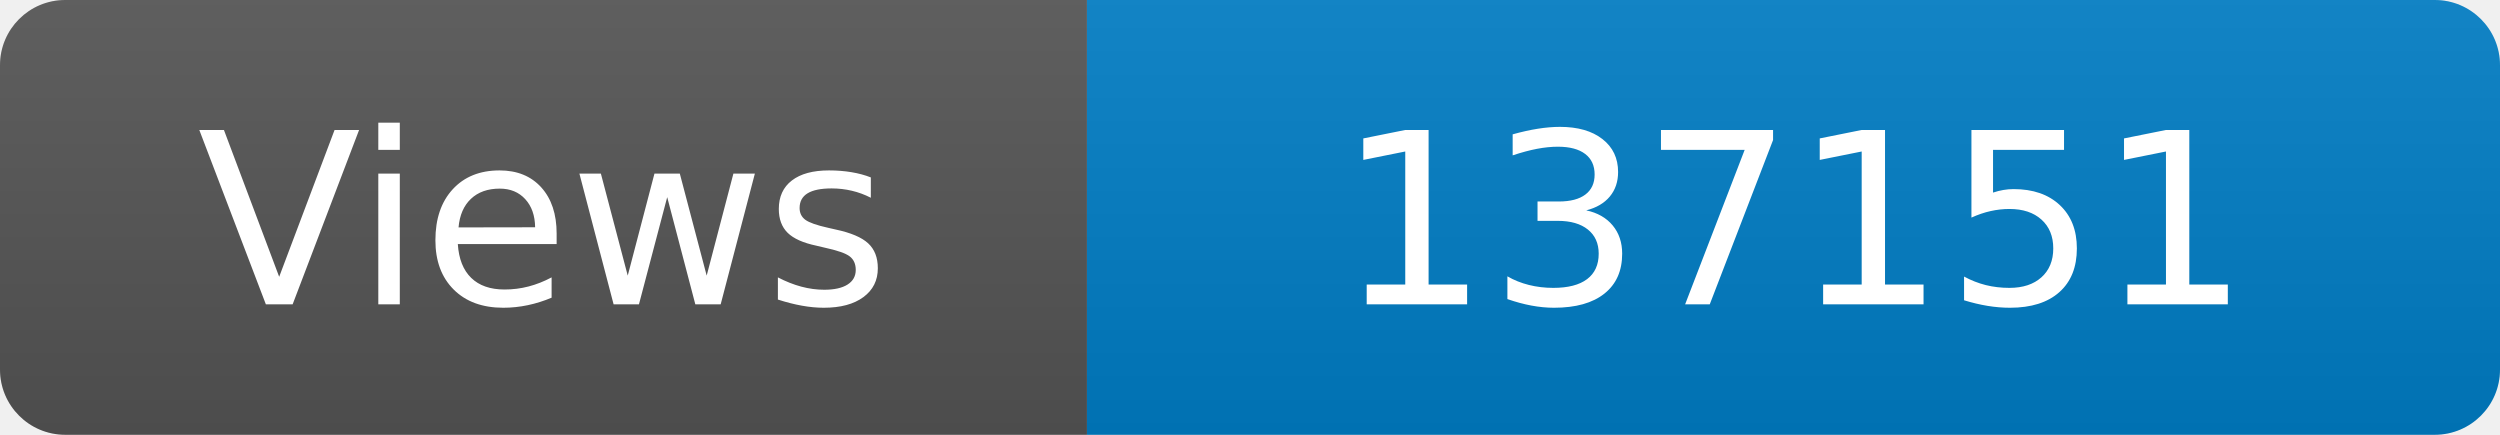
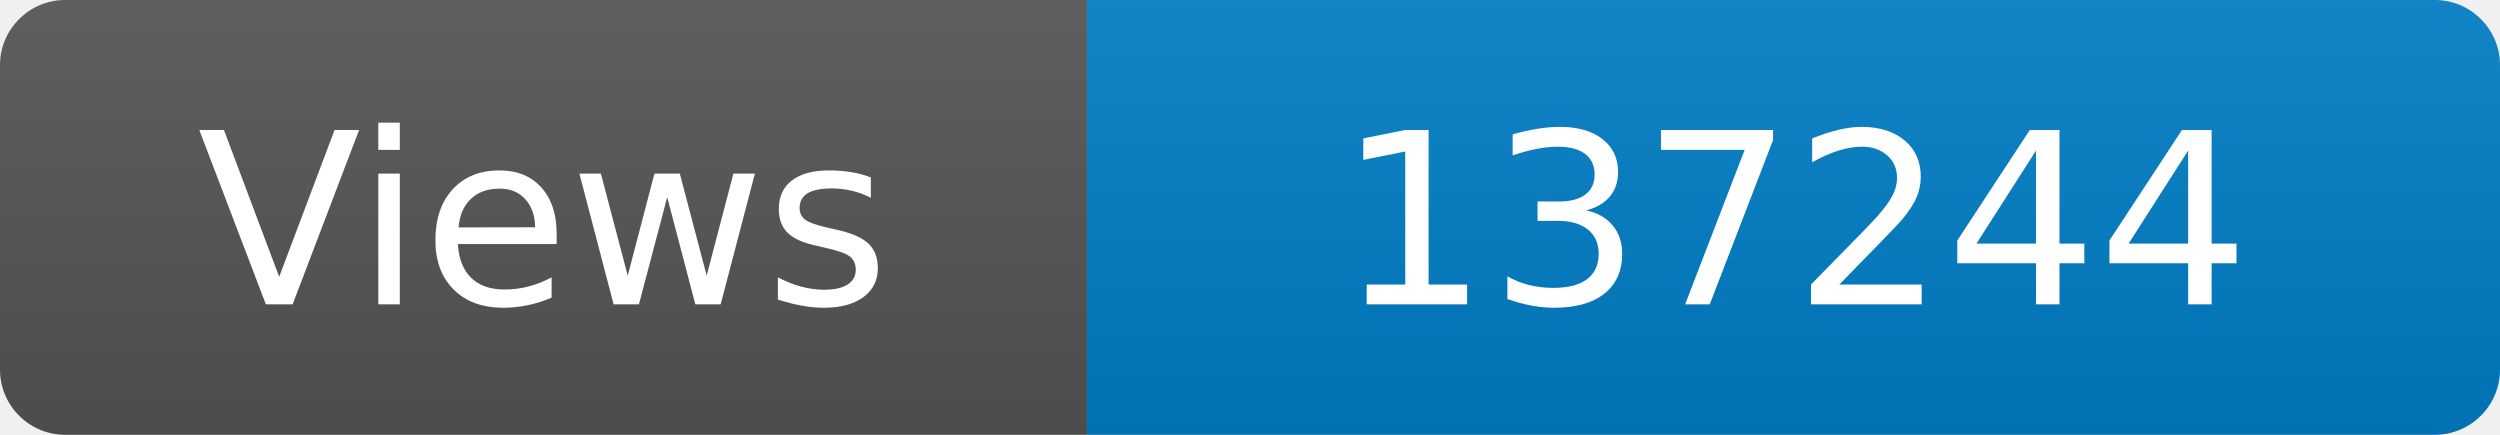
<svg xmlns="http://www.w3.org/2000/svg" width="115" height="20" role="img" aria-label="Maintained?: yes">
  <linearGradient id="s" x2="0" y2="100%">
    <stop offset="0" stop-color="#bbb" stop-opacity=".1" />
    <stop offset="1" stop-opacity=".1" />
  </linearGradient>
  <clipPath id="r">
    <rect width="115" height="20" rx="3" fill="#fff" />
  </clipPath>
  <g clip-path="url(#r)">
    <rect width="50" height="20" fill="#555" />
    <rect x="50" width="160" height="20" fill="#007ec6" />
    <rect width="115" height="20" fill="url(#s)" />
  </g>
  <g fill="#fff" text-anchor="middle" font-family="Verdana,Geneva,DejaVu Sans,sans-serif" font-size="110">
    <text x="250" y="140" transform="scale(.1)" fill="#fff">Views</text>
-     <text x="825" y="140" transform="scale(.1)" fill="#fff">137151</text>
+     <text x="825" y="140" transform="scale(.1)" fill="#fff">137244</text>
  </g>
</svg>
